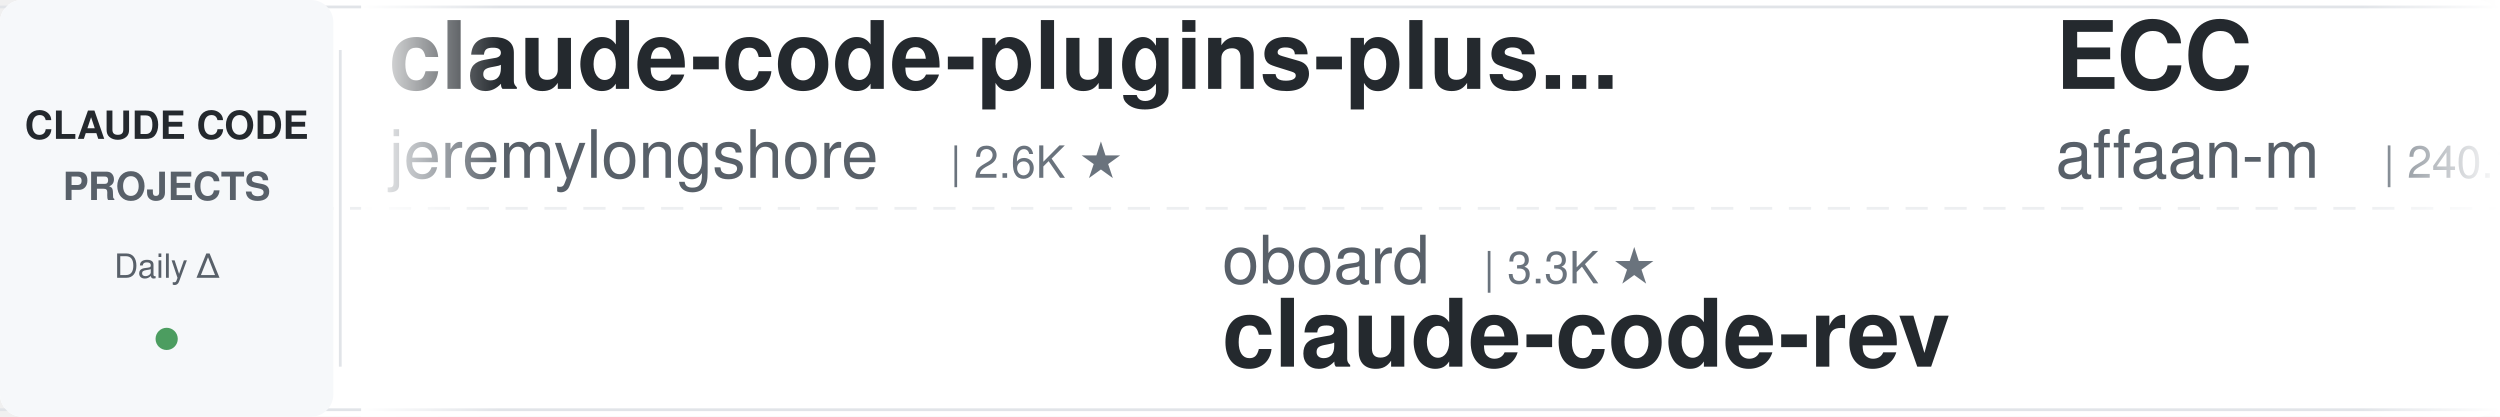
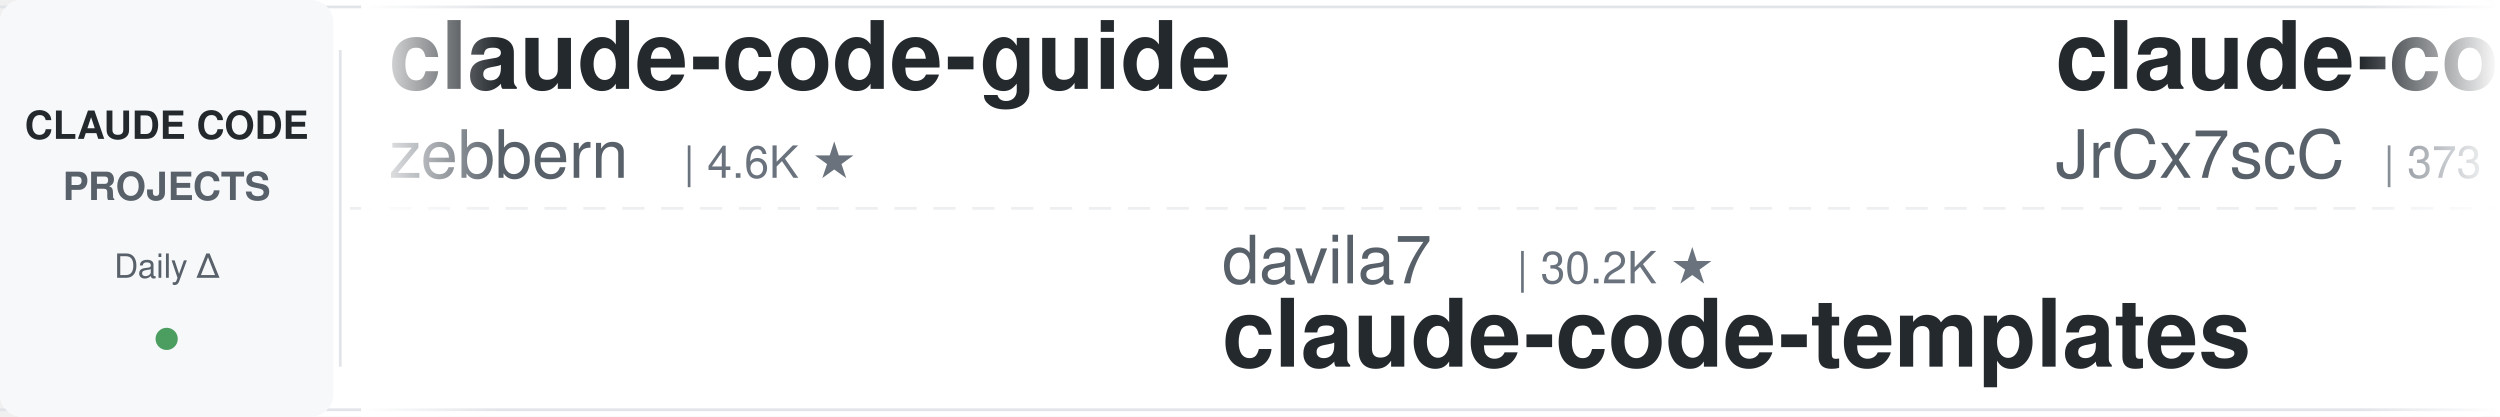
<svg xmlns="http://www.w3.org/2000/svg" width="900" height="150">
  <defs>
    <linearGradient id="leftFade" x1="0%" y1="0%" x2="100%" y2="0%">
      <stop offset="0%" style="stop-color:#ffffff;stop-opacity:1" />
      <stop offset="100%" style="stop-color:#ffffff;stop-opacity:0" />
    </linearGradient>
    <linearGradient id="rightFade" x1="0%" y1="0%" x2="100%" y2="0%">
      <stop offset="0%" style="stop-color:#ffffff;stop-opacity:0" />
      <stop offset="100%" style="stop-color:#ffffff;stop-opacity:1" />
    </linearGradient>
  </defs>
  <rect width="900" height="150" fill="#ffffff" rx="8" />
  <rect x="0" y="2" width="900" height="1" fill="#e1e4e8" />
  <rect x="0" y="147" width="900" height="1" fill="#e1e4e8" />
  <line x1="0" y1="75" x2="900" y2="75" stroke="#e1e4e8" stroke-width="1" stroke-dasharray="8 6" opacity="0.6" />
  <rect x="0" y="0" width="120" height="150" fill="#f6f8fa" rx="8" />
  <text x="60" y="50" font-family="-apple-system, BlinkMacSystemFont, 'Segoe UI', Helvetica, Arial, sans-serif" font-size="14" font-weight="600" fill="#24292e" text-anchor="middle">CLAUDE CODE</text>
  <text x="60" y="72" font-family="-apple-system, BlinkMacSystemFont, 'Segoe UI', Helvetica, Arial, sans-serif" font-size="14" font-weight="600" fill="#586069" text-anchor="middle">PROJECTS</text>
  <text x="60" y="100" font-family="-apple-system, BlinkMacSystemFont, 'Segoe UI', Helvetica, Arial, sans-serif" font-size="12" font-weight="500" fill="#586069" text-anchor="middle">Daily Δ</text>
  <circle cx="60" cy="122" r="4" fill="#22863a" opacity="0.8" />
  <rect x="122" y="18" width="1" height="114" fill="#e1e4e8" />
  <clipPath id="tickerClip">
    <rect x="130" y="0" width="770" height="150" />
  </clipPath>
  <g clip-path="url(#tickerClip)">
    <g id="tickerItems">
      <animateTransform attributeName="transform" attributeType="XML" type="translate" from="0 0" to="-3000 0" dur="54s" repeatCount="indefinite" />
      <g transform="translate(0, 0)">
-         <text x="140" y="32" font-family="-apple-system, BlinkMacSystemFont, 'Segoe UI', Helvetica, Arial, sans-serif" font-size="34" font-weight="600" fill="#24292e">claude-code-plugins-plus...</text>
-         <text x="140" y="64" font-family="-apple-system, BlinkMacSystemFont, 'Segoe UI', Helvetica, Arial, sans-serif" font-size="24" font-weight="400" fill="#586069">jeremylongshore</text>
-         <text x="342" y="64" font-family="-apple-system, BlinkMacSystemFont, 'Segoe UI', Helvetica, Arial, sans-serif" font-size="16" font-weight="500" fill="#6a737d">| 2.6K ★</text>
+         <text x="140" y="32" font-family="-apple-system, BlinkMacSystemFont, 'Segoe UI', Helvetica, Arial, sans-serif" font-size="34" font-weight="600" fill="#24292e">claude-code-guide</text>
+         <text x="140" y="64" font-family="-apple-system, BlinkMacSystemFont, 'Segoe UI', Helvetica, Arial, sans-serif" font-size="24" font-weight="400" fill="#586069">zebbern</text>
+         <text x="246" y="64" font-family="-apple-system, BlinkMacSystemFont, 'Segoe UI', Helvetica, Arial, sans-serif" font-size="16" font-weight="500" fill="#6a737d">| 4.6K ★</text>
      </g>
      <g transform="translate(300, 0)">
-         <text x="140" y="102" font-family="-apple-system, BlinkMacSystemFont, 'Segoe UI', Helvetica, Arial, sans-serif" font-size="24" font-weight="400" fill="#586069">oboard</text>
-         <text x="234" y="102" font-family="-apple-system, BlinkMacSystemFont, 'Segoe UI', Helvetica, Arial, sans-serif" font-size="16" font-weight="500" fill="#6a737d">| 3.3K ★</text>
-         <text x="140" y="132" font-family="-apple-system, BlinkMacSystemFont, 'Segoe UI', Helvetica, Arial, sans-serif" font-size="34" font-weight="600" fill="#24292e">claude-code-rev</text>
-       </g>
-       <g transform="translate(600, 0)">
-         <text x="140" y="32" font-family="-apple-system, BlinkMacSystemFont, 'Segoe UI', Helvetica, Arial, sans-serif" font-size="34" font-weight="600" fill="#24292e">ECC</text>
-         <text x="140" y="64" font-family="-apple-system, BlinkMacSystemFont, 'Segoe UI', Helvetica, Arial, sans-serif" font-size="24" font-weight="400" fill="#586069">affaan-m</text>
-         <text x="258" y="64" font-family="-apple-system, BlinkMacSystemFont, 'Segoe UI', Helvetica, Arial, sans-serif" font-size="16" font-weight="500" fill="#6a737d">| 240.1K ★</text>
-       </g>
-       <g transform="translate(900, 0)">
        <text x="140" y="102" font-family="-apple-system, BlinkMacSystemFont, 'Segoe UI', Helvetica, Arial, sans-serif" font-size="24" font-weight="400" fill="#586069">davila7</text>
        <text x="246" y="102" font-family="-apple-system, BlinkMacSystemFont, 'Segoe UI', Helvetica, Arial, sans-serif" font-size="16" font-weight="500" fill="#6a737d">| 30.2K ★</text>
        <text x="140" y="132" font-family="-apple-system, BlinkMacSystemFont, 'Segoe UI', Helvetica, Arial, sans-serif" font-size="34" font-weight="600" fill="#24292e">claude-code-templates</text>
      </g>
+       <g transform="translate(600, 0)">
+         <text x="140" y="32" font-family="-apple-system, BlinkMacSystemFont, 'Segoe UI', Helvetica, Arial, sans-serif" font-size="34" font-weight="600" fill="#24292e">claude-code-source</text>
+         <text x="140" y="64" font-family="-apple-system, BlinkMacSystemFont, 'Segoe UI', Helvetica, Arial, sans-serif" font-size="24" font-weight="400" fill="#586069">JrCx7scC</text>
+         <text x="258" y="64" font-family="-apple-system, BlinkMacSystemFont, 'Segoe UI', Helvetica, Arial, sans-serif" font-size="16" font-weight="500" fill="#6a737d">| 373 ★</text>
+       </g>
+       <g transform="translate(900, 0)">
+         <text x="140" y="102" font-family="-apple-system, BlinkMacSystemFont, 'Segoe UI', Helvetica, Arial, sans-serif" font-size="24" font-weight="400" fill="#586069">jeremylongshore</text>
+         <text x="342" y="102" font-family="-apple-system, BlinkMacSystemFont, 'Segoe UI', Helvetica, Arial, sans-serif" font-size="16" font-weight="500" fill="#6a737d">| 2.6K ★</text>
+         <text x="140" y="132" font-family="-apple-system, BlinkMacSystemFont, 'Segoe UI', Helvetica, Arial, sans-serif" font-size="34" font-weight="600" fill="#24292e">claude-code-plugins-plus...</text>
+       </g>
      <g transform="translate(1200, 0)">
-         <text x="140" y="32" font-family="-apple-system, BlinkMacSystemFont, 'Segoe UI', Helvetica, Arial, sans-serif" font-size="34" font-weight="600" fill="#24292e">claude-code-source</text>
-         <text x="140" y="64" font-family="-apple-system, BlinkMacSystemFont, 'Segoe UI', Helvetica, Arial, sans-serif" font-size="24" font-weight="400" fill="#586069">AprilNEA</text>
-         <text x="258" y="64" font-family="-apple-system, BlinkMacSystemFont, 'Segoe UI', Helvetica, Arial, sans-serif" font-size="16" font-weight="500" fill="#6a737d">| 391 ★</text>
+         <text x="140" y="32" font-family="-apple-system, BlinkMacSystemFont, 'Segoe UI', Helvetica, Arial, sans-serif" font-size="34" font-weight="600" fill="#24292e">claude-code-proxy</text>
+         <text x="140" y="64" font-family="-apple-system, BlinkMacSystemFont, 'Segoe UI', Helvetica, Arial, sans-serif" font-size="24" font-weight="400" fill="#586069">1rgs</text>
+         <text x="210" y="64" font-family="-apple-system, BlinkMacSystemFont, 'Segoe UI', Helvetica, Arial, sans-serif" font-size="16" font-weight="500" fill="#6a737d">| 3.7K ★</text>
      </g>
      <g transform="translate(1500, 0)">
-         <text x="140" y="102" font-family="-apple-system, BlinkMacSystemFont, 'Segoe UI', Helvetica, Arial, sans-serif" font-size="24" font-weight="400" fill="#586069">centminmod</text>
-         <text x="282" y="102" font-family="-apple-system, BlinkMacSystemFont, 'Segoe UI', Helvetica, Arial, sans-serif" font-size="16" font-weight="500" fill="#6a737d">| 2.6K ★</text>
-         <text x="140" y="132" font-family="-apple-system, BlinkMacSystemFont, 'Segoe UI', Helvetica, Arial, sans-serif" font-size="34" font-weight="600" fill="#24292e">my-claude-code-setup</text>
+         <text x="140" y="102" font-family="-apple-system, BlinkMacSystemFont, 'Segoe UI', Helvetica, Arial, sans-serif" font-size="24" font-weight="400" fill="#586069">shanraisshan</text>
+         <text x="306" y="102" font-family="-apple-system, BlinkMacSystemFont, 'Segoe UI', Helvetica, Arial, sans-serif" font-size="16" font-weight="500" fill="#6a737d">| 64.5K ★</text>
+         <text x="140" y="132" font-family="-apple-system, BlinkMacSystemFont, 'Segoe UI', Helvetica, Arial, sans-serif" font-size="34" font-weight="600" fill="#24292e">claude-code-best-practic...</text>
      </g>
      <g transform="translate(1800, 0)">
-         <text x="140" y="32" font-family="-apple-system, BlinkMacSystemFont, 'Segoe UI', Helvetica, Arial, sans-serif" font-size="34" font-weight="600" fill="#24292e">claude-code-settings</text>
-         <text x="140" y="64" font-family="-apple-system, BlinkMacSystemFont, 'Segoe UI', Helvetica, Arial, sans-serif" font-size="24" font-weight="400" fill="#586069">feiskyer</text>
-         <text x="258" y="64" font-family="-apple-system, BlinkMacSystemFont, 'Segoe UI', Helvetica, Arial, sans-serif" font-size="16" font-weight="500" fill="#6a737d">| 1.6K ★</text>
+         <text x="140" y="32" font-family="-apple-system, BlinkMacSystemFont, 'Segoe UI', Helvetica, Arial, sans-serif" font-size="34" font-weight="600" fill="#24292e">claude-code-showcase</text>
+         <text x="140" y="64" font-family="-apple-system, BlinkMacSystemFont, 'Segoe UI', Helvetica, Arial, sans-serif" font-size="24" font-weight="400" fill="#586069">ChrisWiles</text>
+         <text x="282" y="64" font-family="-apple-system, BlinkMacSystemFont, 'Segoe UI', Helvetica, Arial, sans-serif" font-size="16" font-weight="500" fill="#6a737d">| 6.0K ★</text>
      </g>
      <g transform="translate(2100, 0)">
-         <text x="140" y="102" font-family="-apple-system, BlinkMacSystemFont, 'Segoe UI', Helvetica, Arial, sans-serif" font-size="24" font-weight="400" fill="#586069">ponponon</text>
-         <text x="258" y="102" font-family="-apple-system, BlinkMacSystemFont, 'Segoe UI', Helvetica, Arial, sans-serif" font-size="16" font-weight="500" fill="#6a737d">| 2.3K ★</text>
-         <text x="140" y="132" font-family="-apple-system, BlinkMacSystemFont, 'Segoe UI', Helvetica, Arial, sans-serif" font-size="34" font-weight="600" fill="#24292e">claude_code_src</text>
+         <text x="140" y="102" font-family="-apple-system, BlinkMacSystemFont, 'Segoe UI', Helvetica, Arial, sans-serif" font-size="24" font-weight="400" fill="#586069">Pimzino</text>
+         <text x="246" y="102" font-family="-apple-system, BlinkMacSystemFont, 'Segoe UI', Helvetica, Arial, sans-serif" font-size="16" font-weight="500" fill="#6a737d">| 3.8K ★</text>
+         <text x="140" y="132" font-family="-apple-system, BlinkMacSystemFont, 'Segoe UI', Helvetica, Arial, sans-serif" font-size="34" font-weight="600" fill="#24292e">claude-code-spec-workflo...</text>
      </g>
      <g transform="translate(2400, 0)">
-         <text x="140" y="32" font-family="-apple-system, BlinkMacSystemFont, 'Segoe UI', Helvetica, Arial, sans-serif" font-size="34" font-weight="600" fill="#24292e">Claude-Code-Game-Studios</text>
-         <text x="140" y="64" font-family="-apple-system, BlinkMacSystemFont, 'Segoe UI', Helvetica, Arial, sans-serif" font-size="24" font-weight="400" fill="#586069">Donchitos</text>
-         <text x="270" y="64" font-family="-apple-system, BlinkMacSystemFont, 'Segoe UI', Helvetica, Arial, sans-serif" font-size="16" font-weight="500" fill="#6a737d">| 23.9K ★</text>
+         <text x="140" y="32" font-family="-apple-system, BlinkMacSystemFont, 'Segoe UI', Helvetica, Arial, sans-serif" font-size="34" font-weight="600" fill="#24292e">claude-code-tudou</text>
+         <text x="140" y="64" font-family="-apple-system, BlinkMacSystemFont, 'Segoe UI', Helvetica, Arial, sans-serif" font-size="24" font-weight="400" fill="#586069">AICoderTudou</text>
+         <text x="306" y="64" font-family="-apple-system, BlinkMacSystemFont, 'Segoe UI', Helvetica, Arial, sans-serif" font-size="16" font-weight="500" fill="#6a737d">| 497 ★</text>
      </g>
      <g transform="translate(2700, 0)">
-         <text x="140" y="102" font-family="-apple-system, BlinkMacSystemFont, 'Segoe UI', Helvetica, Arial, sans-serif" font-size="24" font-weight="400" fill="#586069">shareAI-lab</text>
-         <text x="294" y="102" font-family="-apple-system, BlinkMacSystemFont, 'Segoe UI', Helvetica, Arial, sans-serif" font-size="16" font-weight="500" fill="#6a737d">| 74.2K ★</text>
-         <text x="140" y="132" font-family="-apple-system, BlinkMacSystemFont, 'Segoe UI', Helvetica, Arial, sans-serif" font-size="34" font-weight="600" fill="#24292e">learn-claude-code</text>
+         <text x="140" y="102" font-family="-apple-system, BlinkMacSystemFont, 'Segoe UI', Helvetica, Arial, sans-serif" font-size="24" font-weight="400" fill="#586069">disler</text>
+         <text x="234" y="102" font-family="-apple-system, BlinkMacSystemFont, 'Segoe UI', Helvetica, Arial, sans-serif" font-size="16" font-weight="500" fill="#6a737d">| 3.9K ★</text>
+         <text x="140" y="132" font-family="-apple-system, BlinkMacSystemFont, 'Segoe UI', Helvetica, Arial, sans-serif" font-size="34" font-weight="600" fill="#24292e">claude-code-hooks-master...</text>
      </g>
      <g transform="translate(3000, 0)">
-         <text x="140" y="32" font-family="-apple-system, BlinkMacSystemFont, 'Segoe UI', Helvetica, Arial, sans-serif" font-size="34" font-weight="600" fill="#24292e">claude-code-plugins-plus...</text>
-         <text x="140" y="64" font-family="-apple-system, BlinkMacSystemFont, 'Segoe UI', Helvetica, Arial, sans-serif" font-size="24" font-weight="400" fill="#586069">jeremylongshore</text>
-         <text x="342" y="64" font-family="-apple-system, BlinkMacSystemFont, 'Segoe UI', Helvetica, Arial, sans-serif" font-size="16" font-weight="500" fill="#6a737d">| 2.6K ★</text>
+         <text x="140" y="32" font-family="-apple-system, BlinkMacSystemFont, 'Segoe UI', Helvetica, Arial, sans-serif" font-size="34" font-weight="600" fill="#24292e">claude-code-guide</text>
+         <text x="140" y="64" font-family="-apple-system, BlinkMacSystemFont, 'Segoe UI', Helvetica, Arial, sans-serif" font-size="24" font-weight="400" fill="#586069">zebbern</text>
+         <text x="246" y="64" font-family="-apple-system, BlinkMacSystemFont, 'Segoe UI', Helvetica, Arial, sans-serif" font-size="16" font-weight="500" fill="#6a737d">| 4.6K ★</text>
      </g>
      <g transform="translate(3300, 0)">
-         <text x="140" y="102" font-family="-apple-system, BlinkMacSystemFont, 'Segoe UI', Helvetica, Arial, sans-serif" font-size="24" font-weight="400" fill="#586069">oboard</text>
-         <text x="234" y="102" font-family="-apple-system, BlinkMacSystemFont, 'Segoe UI', Helvetica, Arial, sans-serif" font-size="16" font-weight="500" fill="#6a737d">| 3.3K ★</text>
-         <text x="140" y="132" font-family="-apple-system, BlinkMacSystemFont, 'Segoe UI', Helvetica, Arial, sans-serif" font-size="34" font-weight="600" fill="#24292e">claude-code-rev</text>
-       </g>
-       <g transform="translate(3600, 0)">
-         <text x="140" y="32" font-family="-apple-system, BlinkMacSystemFont, 'Segoe UI', Helvetica, Arial, sans-serif" font-size="34" font-weight="600" fill="#24292e">ECC</text>
-         <text x="140" y="64" font-family="-apple-system, BlinkMacSystemFont, 'Segoe UI', Helvetica, Arial, sans-serif" font-size="24" font-weight="400" fill="#586069">affaan-m</text>
-         <text x="258" y="64" font-family="-apple-system, BlinkMacSystemFont, 'Segoe UI', Helvetica, Arial, sans-serif" font-size="16" font-weight="500" fill="#6a737d">| 240.1K ★</text>
-       </g>
-       <g transform="translate(3900, 0)">
        <text x="140" y="102" font-family="-apple-system, BlinkMacSystemFont, 'Segoe UI', Helvetica, Arial, sans-serif" font-size="24" font-weight="400" fill="#586069">davila7</text>
        <text x="246" y="102" font-family="-apple-system, BlinkMacSystemFont, 'Segoe UI', Helvetica, Arial, sans-serif" font-size="16" font-weight="500" fill="#6a737d">| 30.2K ★</text>
        <text x="140" y="132" font-family="-apple-system, BlinkMacSystemFont, 'Segoe UI', Helvetica, Arial, sans-serif" font-size="34" font-weight="600" fill="#24292e">claude-code-templates</text>
+       </g>
+       <g transform="translate(3600, 0)">
+         <text x="140" y="32" font-family="-apple-system, BlinkMacSystemFont, 'Segoe UI', Helvetica, Arial, sans-serif" font-size="34" font-weight="600" fill="#24292e">claude-code-source</text>
+         <text x="140" y="64" font-family="-apple-system, BlinkMacSystemFont, 'Segoe UI', Helvetica, Arial, sans-serif" font-size="24" font-weight="400" fill="#586069">JrCx7scC</text>
+         <text x="258" y="64" font-family="-apple-system, BlinkMacSystemFont, 'Segoe UI', Helvetica, Arial, sans-serif" font-size="16" font-weight="500" fill="#6a737d">| 373 ★</text>
+       </g>
+       <g transform="translate(3900, 0)">
+         <text x="140" y="102" font-family="-apple-system, BlinkMacSystemFont, 'Segoe UI', Helvetica, Arial, sans-serif" font-size="24" font-weight="400" fill="#586069">jeremylongshore</text>
+         <text x="342" y="102" font-family="-apple-system, BlinkMacSystemFont, 'Segoe UI', Helvetica, Arial, sans-serif" font-size="16" font-weight="500" fill="#6a737d">| 2.6K ★</text>
+         <text x="140" y="132" font-family="-apple-system, BlinkMacSystemFont, 'Segoe UI', Helvetica, Arial, sans-serif" font-size="34" font-weight="600" fill="#24292e">claude-code-plugins-plus...</text>
      </g>
    </g>
  </g>
  <rect x="130" y="0" width="50" height="150" fill="url(#leftFade)" />
  <rect x="850" y="0" width="50" height="150" fill="url(#rightFade)" />
</svg>
